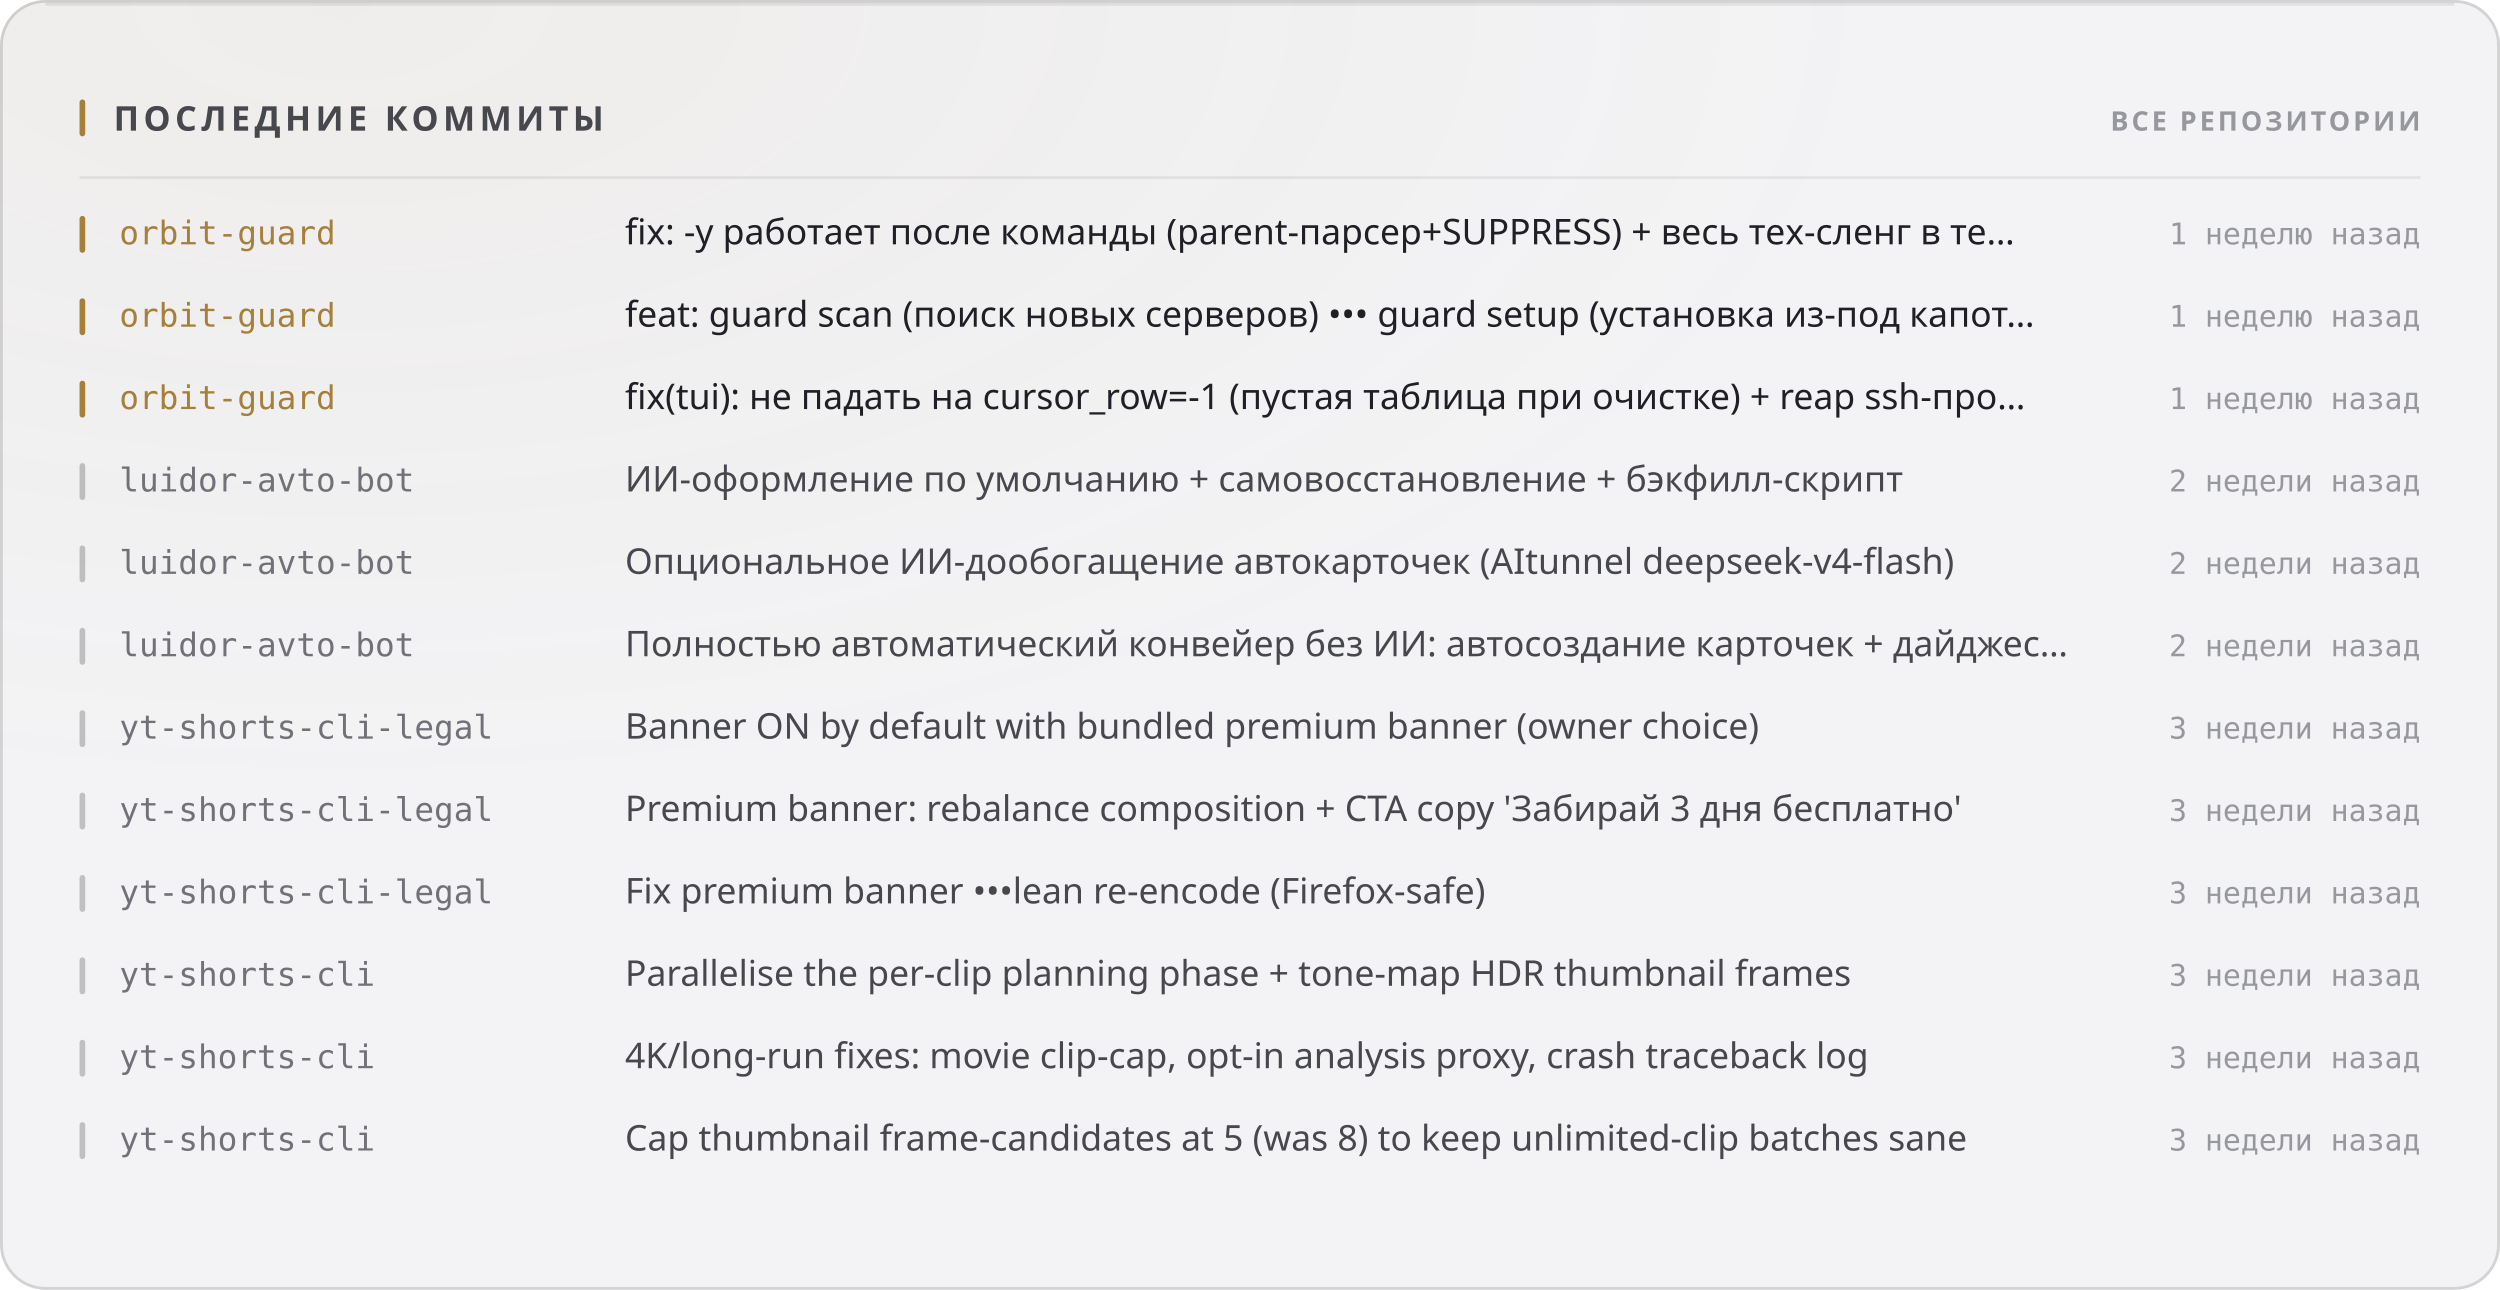
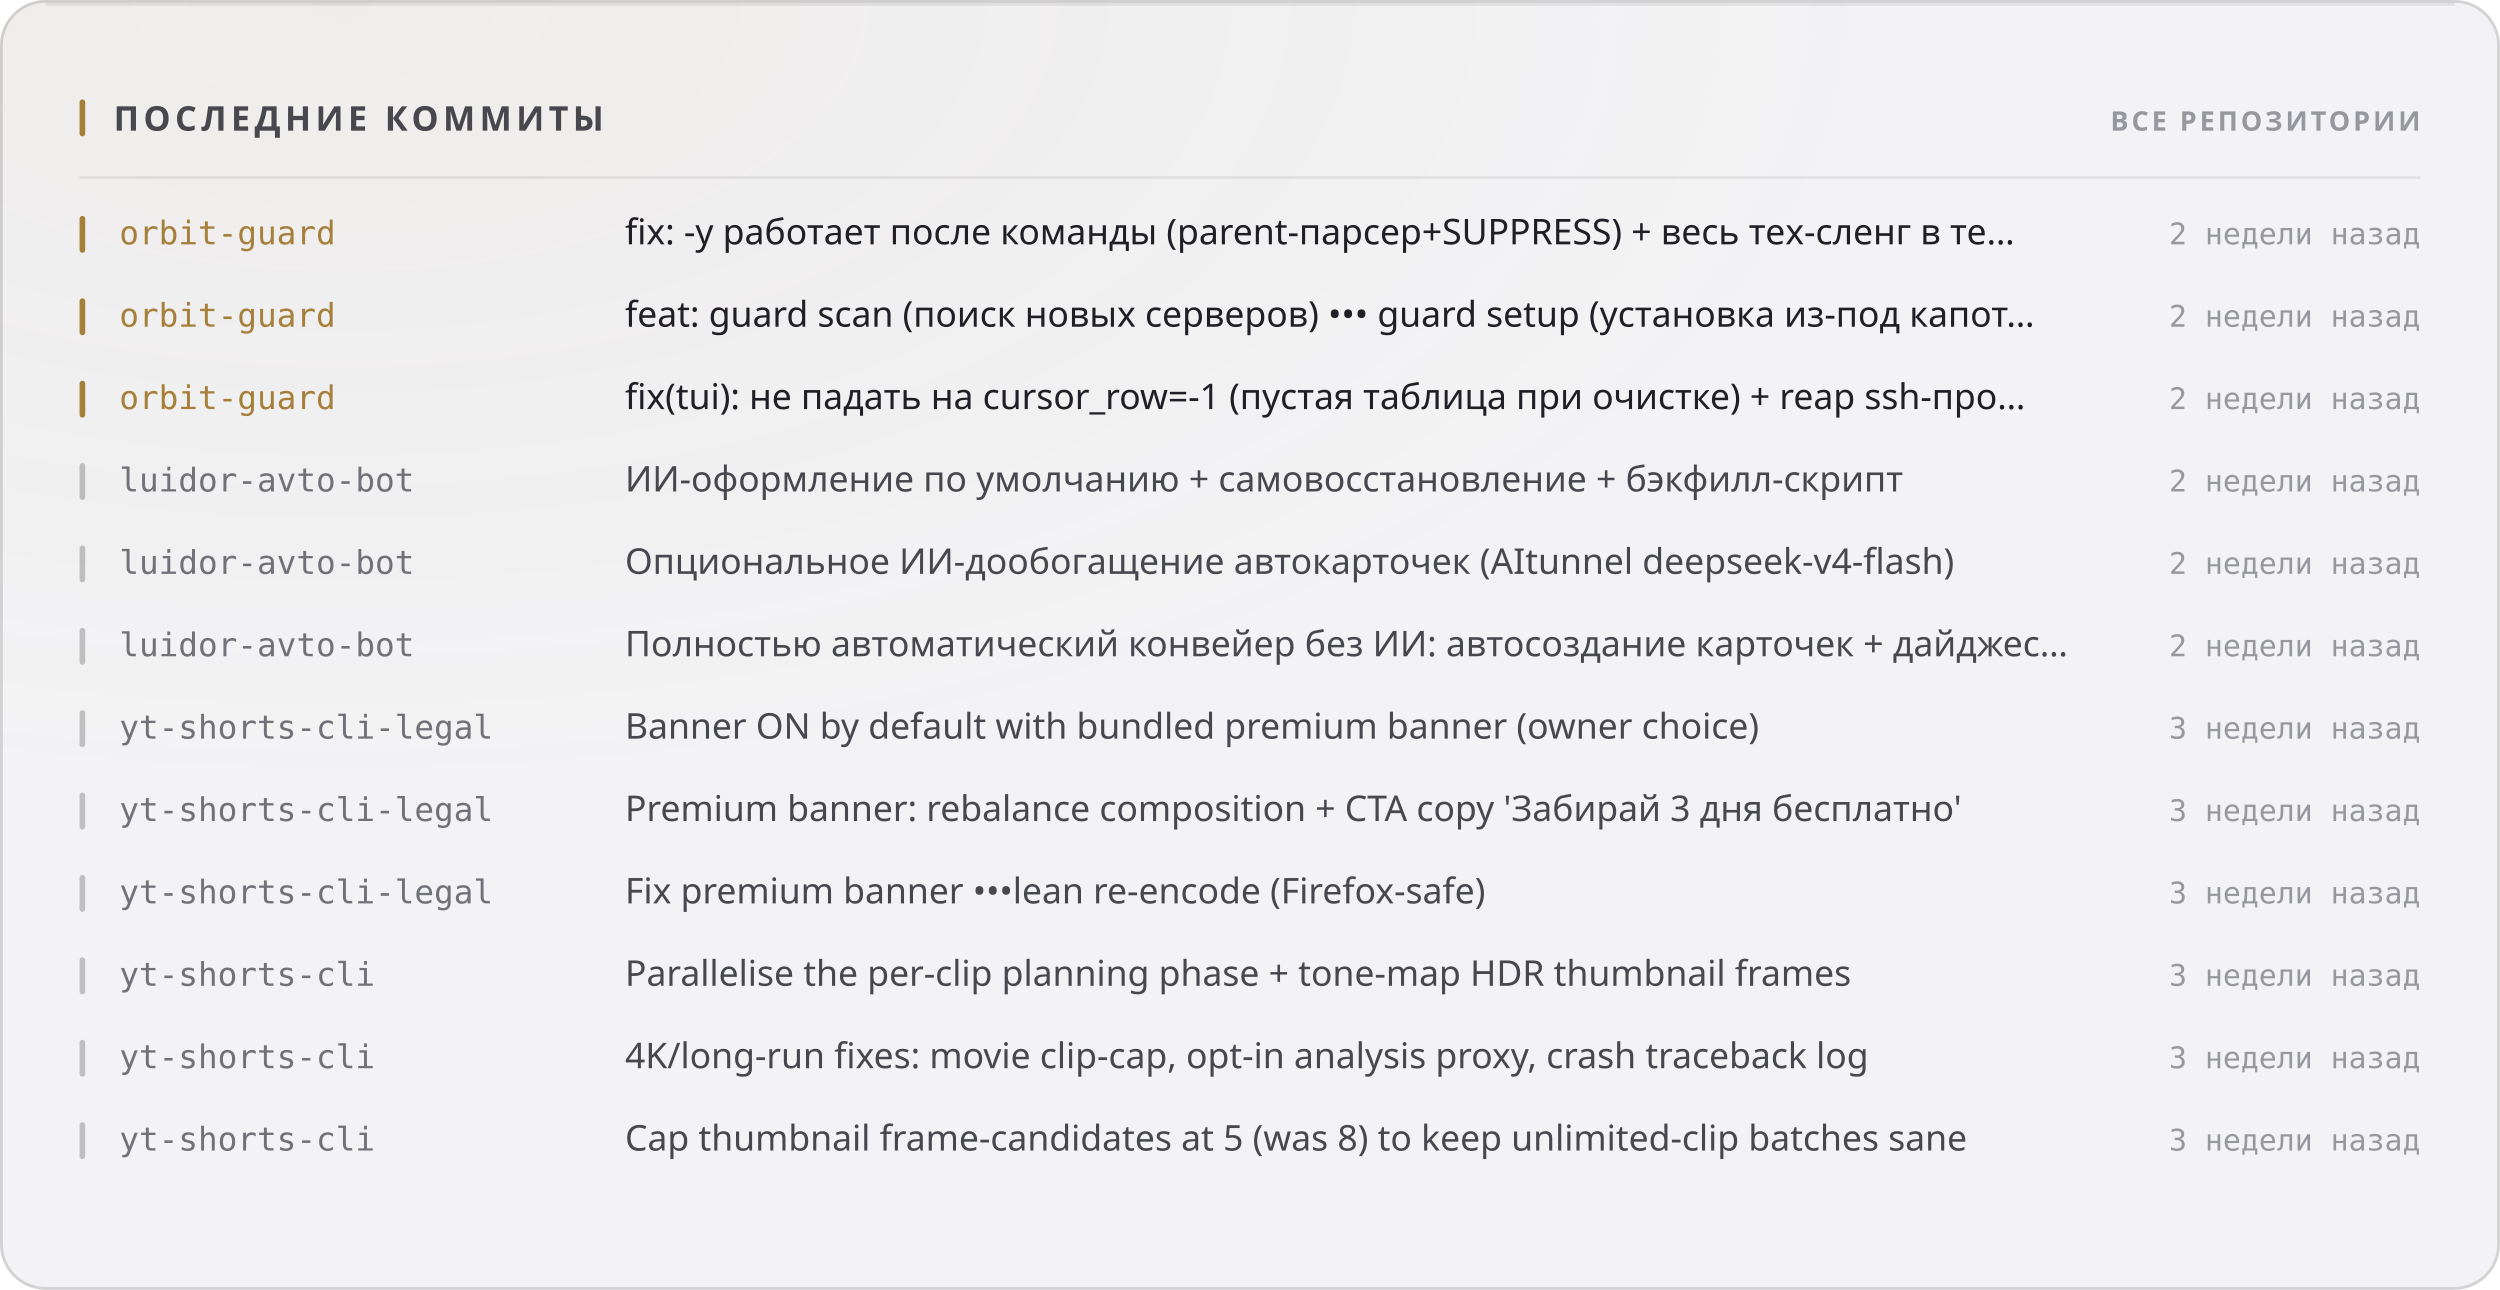
<svg xmlns="http://www.w3.org/2000/svg" width="880" height="454" viewBox="0 0 880 454" role="img">
  <style>
  text { font-family: -apple-system, BlinkMacSystemFont, 'Segoe UI', 'Noto Sans', Helvetica, Arial, sans-serif; }
  .mono { font-family: ui-monospace, 'SF Mono', 'Cascadia Mono', 'DejaVu Sans Mono', Menlo, Consolas, monospace; font-variant-numeric: tabular-nums; }
  .caps { letter-spacing: .1em; text-transform: uppercase; }

  @keyframes sheen  { from { transform: translateX(-120%); } to { transform: translateX(260%); } }
  @keyframes rise   { from { opacity: 0; transform: translateY(6px); } to { opacity: 1; transform: none; } }
  @keyframes slide  { from { opacity: 0; transform: translateX(-8px); } to { opacity: 1; transform: none; } }
  @keyframes grow   { from { transform: scaleY(0); } to { transform: scaleY(1); } }
  @keyframes widen  { from { transform: scaleX(0); } to { transform: scaleX(1); } }
  @keyframes draw   { from { stroke-dashoffset: 200; } to { stroke-dashoffset: 0; } }

  .sheen { animation: sheen 5.5s cubic-bezier(.45,0,.2,1) infinite; }
  .rise  { animation: rise .5s cubic-bezier(.16,1,.3,1) both; }
  .slide { animation: slide .42s cubic-bezier(.16,1,.3,1) both; }
  .bar   { transform-box: fill-box; transform-origin: 50% 100%;
           animation: grow .62s cubic-bezier(.16,1,.3,1) both; }
  .fill  { transform-box: fill-box; transform-origin: 0% 50%;
           animation: widen .8s cubic-bezier(.16,1,.3,1) both; }
  /* The hidden start state lives in the keyframes, never in the static rule.
     A renderer that ignores CSS animations then falls back to the FINISHED
     state — a drawn line, visible text — instead of an empty panel. */
  .spark { stroke-dasharray: 200;
           animation: draw 1.1s cubic-bezier(.16,1,.3,1) both; }

  @media (prefers-reduced-motion: reduce) {
    .sheen { animation: none; opacity: 0; }
    .rise, .slide, .bar, .fill, .spark { animation: none; opacity: 1; transform: none;
                                         stroke-dashoffset: 0; }
  }</style>
  <defs>
    <filter id="grain1" x="0" y="0" width="100%" height="100%">
      <feTurbulence type="fractalNoise" baseFrequency="0.82" numOctaves="3" stitchTiles="stitch" />
      <feColorMatrix type="saturate" values="0" />
    </filter>
    <radialGradient id="wash2" cx="14%" cy="0%" r="62%">
      <stop offset="0%" stop-color="#a67f3b" stop-opacity="0.05" />
      <stop offset="100%" stop-color="#a67f3b" stop-opacity="0" />
    </radialGradient>
  </defs>
  <rect width="880" height="454" rx="16" fill="#f3f3f5" />
  <rect width="880" height="454" rx="16" fill="url(#wash2)" />
  <rect width="880" height="454" rx="16" filter="url(#grain1)" opacity="0.035" style="mix-blend-mode:overlay" />
  <rect x=".5" y=".5" width="879" height="453" rx="15.5" fill="none" stroke="rgba(10,10,12,0.14)" />
  <path d="M16 1.5 H864" stroke="rgba(10,10,12,0.08)" stroke-width="1" fill="none" />
  <rect x="28" y="35" width="2" height="13" rx="1" fill="#a67f3b" />
  <text x="40" y="46" font-size="12" font-weight="700" fill="#47474e" letter-spacing="0.13em">ПОСЛЕДНИЕ КОММИТЫ</text>
  <text x="852" y="46" font-size="9.5" font-weight="600" fill="#97989e" text-anchor="end" letter-spacing="0.11em">ВСЕ РЕПОЗИТОРИИ</text>
  <path d="M28 62.5 H852" stroke="rgba(10,10,12,0.07)" stroke-width="1" />
  <g class="slide" opacity="1" style="">
    <rect x="28" y="76" width="2" height="13" rx="1" fill="#a67f3b" />
    <text x="42" y="86" font-size="11.5" font-weight="500" fill="#a67f3b" class="mono">orbit-guard</text>
    <text x="220" y="86" font-size="12.5" font-weight="400" fill="#1f1f25">fix: -y работает после команды (parent-парсер+SUPPRESS) + весь тех-сленг в те…</text>
-     <text x="852" y="86" font-size="10.5" font-weight="400" fill="#97989e" text-anchor="end" class="mono">1 неделю назад</text>
+     <text x="852" y="86" font-size="10.5" font-weight="400" fill="#97989e" text-anchor="end" class="mono">2 недели назад</text>
  </g>
  <g class="slide" opacity="1" style=" animation-delay:0.022s;">
    <rect x="28" y="105" width="2" height="13" rx="1" fill="#a67f3b" />
    <text x="42" y="115" font-size="11.5" font-weight="500" fill="#a67f3b" class="mono">orbit-guard</text>
    <text x="220" y="115" font-size="12.5" font-weight="400" fill="#1f1f25">feat: guard scan (поиск новых серверов) ••• guard setup (установка из-под капот…</text>
-     <text x="852" y="115" font-size="10.5" font-weight="400" fill="#97989e" text-anchor="end" class="mono">1 неделю назад</text>
+     <text x="852" y="115" font-size="10.5" font-weight="400" fill="#97989e" text-anchor="end" class="mono">2 недели назад</text>
  </g>
  <g class="slide" opacity="1" style=" animation-delay:0.044s;">
    <rect x="28" y="134" width="2" height="13" rx="1" fill="#a67f3b" />
    <text x="42" y="144" font-size="11.5" font-weight="500" fill="#a67f3b" class="mono">orbit-guard</text>
    <text x="220" y="144" font-size="12.5" font-weight="400" fill="#1f1f25">fix(tui): не падать на cursor_row=-1 (пустая таблица при очистке) + reap ssh-про…</text>
-     <text x="852" y="144" font-size="10.5" font-weight="400" fill="#97989e" text-anchor="end" class="mono">1 неделю назад</text>
+     <text x="852" y="144" font-size="10.5" font-weight="400" fill="#97989e" text-anchor="end" class="mono">2 недели назад</text>
  </g>
  <g class="slide" opacity="1" style=" animation-delay:0.066s;">
    <rect x="28" y="163" width="2" height="13" rx="1" fill="rgba(10,10,12,0.22)" />
    <text x="42" y="173" font-size="11.5" font-weight="500" fill="#717178" class="mono">luidor-avto-bot</text>
    <text x="220" y="173" font-size="12.5" font-weight="400" fill="#47474e">ИИ-оформление по умолчанию + самовосстановление + бэкфилл-скрипт</text>
    <text x="852" y="173" font-size="10.5" font-weight="400" fill="#97989e" text-anchor="end" class="mono">2 недели назад</text>
  </g>
  <g class="slide" opacity="1" style=" animation-delay:0.088s;">
    <rect x="28" y="192" width="2" height="13" rx="1" fill="rgba(10,10,12,0.22)" />
    <text x="42" y="202" font-size="11.5" font-weight="500" fill="#717178" class="mono">luidor-avto-bot</text>
    <text x="220" y="202" font-size="12.5" font-weight="400" fill="#47474e">Опциональное ИИ-дообогащение автокарточек (AItunnel deepseek-v4-flash)</text>
    <text x="852" y="202" font-size="10.5" font-weight="400" fill="#97989e" text-anchor="end" class="mono">2 недели назад</text>
  </g>
  <g class="slide" opacity="1" style=" animation-delay:0.110s;">
    <rect x="28" y="221" width="2" height="13" rx="1" fill="rgba(10,10,12,0.22)" />
    <text x="42" y="231" font-size="11.5" font-weight="500" fill="#717178" class="mono">luidor-avto-bot</text>
    <text x="220" y="231" font-size="12.5" font-weight="400" fill="#47474e">Полностью автоматический конвейер без ИИ: автосоздание карточек + дайджес…</text>
    <text x="852" y="231" font-size="10.5" font-weight="400" fill="#97989e" text-anchor="end" class="mono">2 недели назад</text>
  </g>
  <g class="slide" opacity="1" style=" animation-delay:0.132s;">
    <rect x="28" y="250" width="2" height="13" rx="1" fill="rgba(10,10,12,0.22)" />
    <text x="42" y="260" font-size="11.5" font-weight="500" fill="#717178" class="mono">yt-shorts-cli-legal</text>
    <text x="220" y="260" font-size="12.5" font-weight="400" fill="#47474e">Banner ON by default with bundled premium banner (owner choice)</text>
    <text x="852" y="260" font-size="10.5" font-weight="400" fill="#97989e" text-anchor="end" class="mono">3 недели назад</text>
  </g>
  <g class="slide" opacity="1" style=" animation-delay:0.154s;">
    <rect x="28" y="279" width="2" height="13" rx="1" fill="rgba(10,10,12,0.22)" />
    <text x="42" y="289" font-size="11.5" font-weight="500" fill="#717178" class="mono">yt-shorts-cli-legal</text>
    <text x="220" y="289" font-size="12.5" font-weight="400" fill="#47474e">Premium banner: rebalance composition + CTA copy 'Забирай 3 дня бесплатно'</text>
    <text x="852" y="289" font-size="10.5" font-weight="400" fill="#97989e" text-anchor="end" class="mono">3 недели назад</text>
  </g>
  <g class="slide" opacity="1" style=" animation-delay:0.176s;">
    <rect x="28" y="308" width="2" height="13" rx="1" fill="rgba(10,10,12,0.22)" />
    <text x="42" y="318" font-size="11.5" font-weight="500" fill="#717178" class="mono">yt-shorts-cli-legal</text>
    <text x="220" y="318" font-size="12.5" font-weight="400" fill="#47474e">Fix premium banner •••lean re-encode (Firefox-safe)</text>
    <text x="852" y="318" font-size="10.5" font-weight="400" fill="#97989e" text-anchor="end" class="mono">3 недели назад</text>
  </g>
  <g class="slide" opacity="1" style=" animation-delay:0.198s;">
    <rect x="28" y="337" width="2" height="13" rx="1" fill="rgba(10,10,12,0.22)" />
    <text x="42" y="347" font-size="11.5" font-weight="500" fill="#717178" class="mono">yt-shorts-cli</text>
    <text x="220" y="347" font-size="12.5" font-weight="400" fill="#47474e">Parallelise the per-clip planning phase + tone-map HDR thumbnail frames</text>
    <text x="852" y="347" font-size="10.5" font-weight="400" fill="#97989e" text-anchor="end" class="mono">3 недели назад</text>
  </g>
  <g class="slide" opacity="1" style=" animation-delay:0.220s;">
    <rect x="28" y="366" width="2" height="13" rx="1" fill="rgba(10,10,12,0.22)" />
    <text x="42" y="376" font-size="11.5" font-weight="500" fill="#717178" class="mono">yt-shorts-cli</text>
    <text x="220" y="376" font-size="12.5" font-weight="400" fill="#47474e">4K/long-run fixes: movie clip-cap, opt-in analysis proxy, crash traceback log</text>
    <text x="852" y="376" font-size="10.5" font-weight="400" fill="#97989e" text-anchor="end" class="mono">3 недели назад</text>
  </g>
  <g class="slide" opacity="1" style=" animation-delay:0.242s;">
    <rect x="28" y="395" width="2" height="13" rx="1" fill="rgba(10,10,12,0.22)" />
    <text x="42" y="405" font-size="11.5" font-weight="500" fill="#717178" class="mono">yt-shorts-cli</text>
    <text x="220" y="405" font-size="12.5" font-weight="400" fill="#47474e">Cap thumbnail frame-candidates at 5 (was 8) to keep unlimited-clip batches sane</text>
    <text x="852" y="405" font-size="10.5" font-weight="400" fill="#97989e" text-anchor="end" class="mono">3 недели назад</text>
  </g>
</svg>
